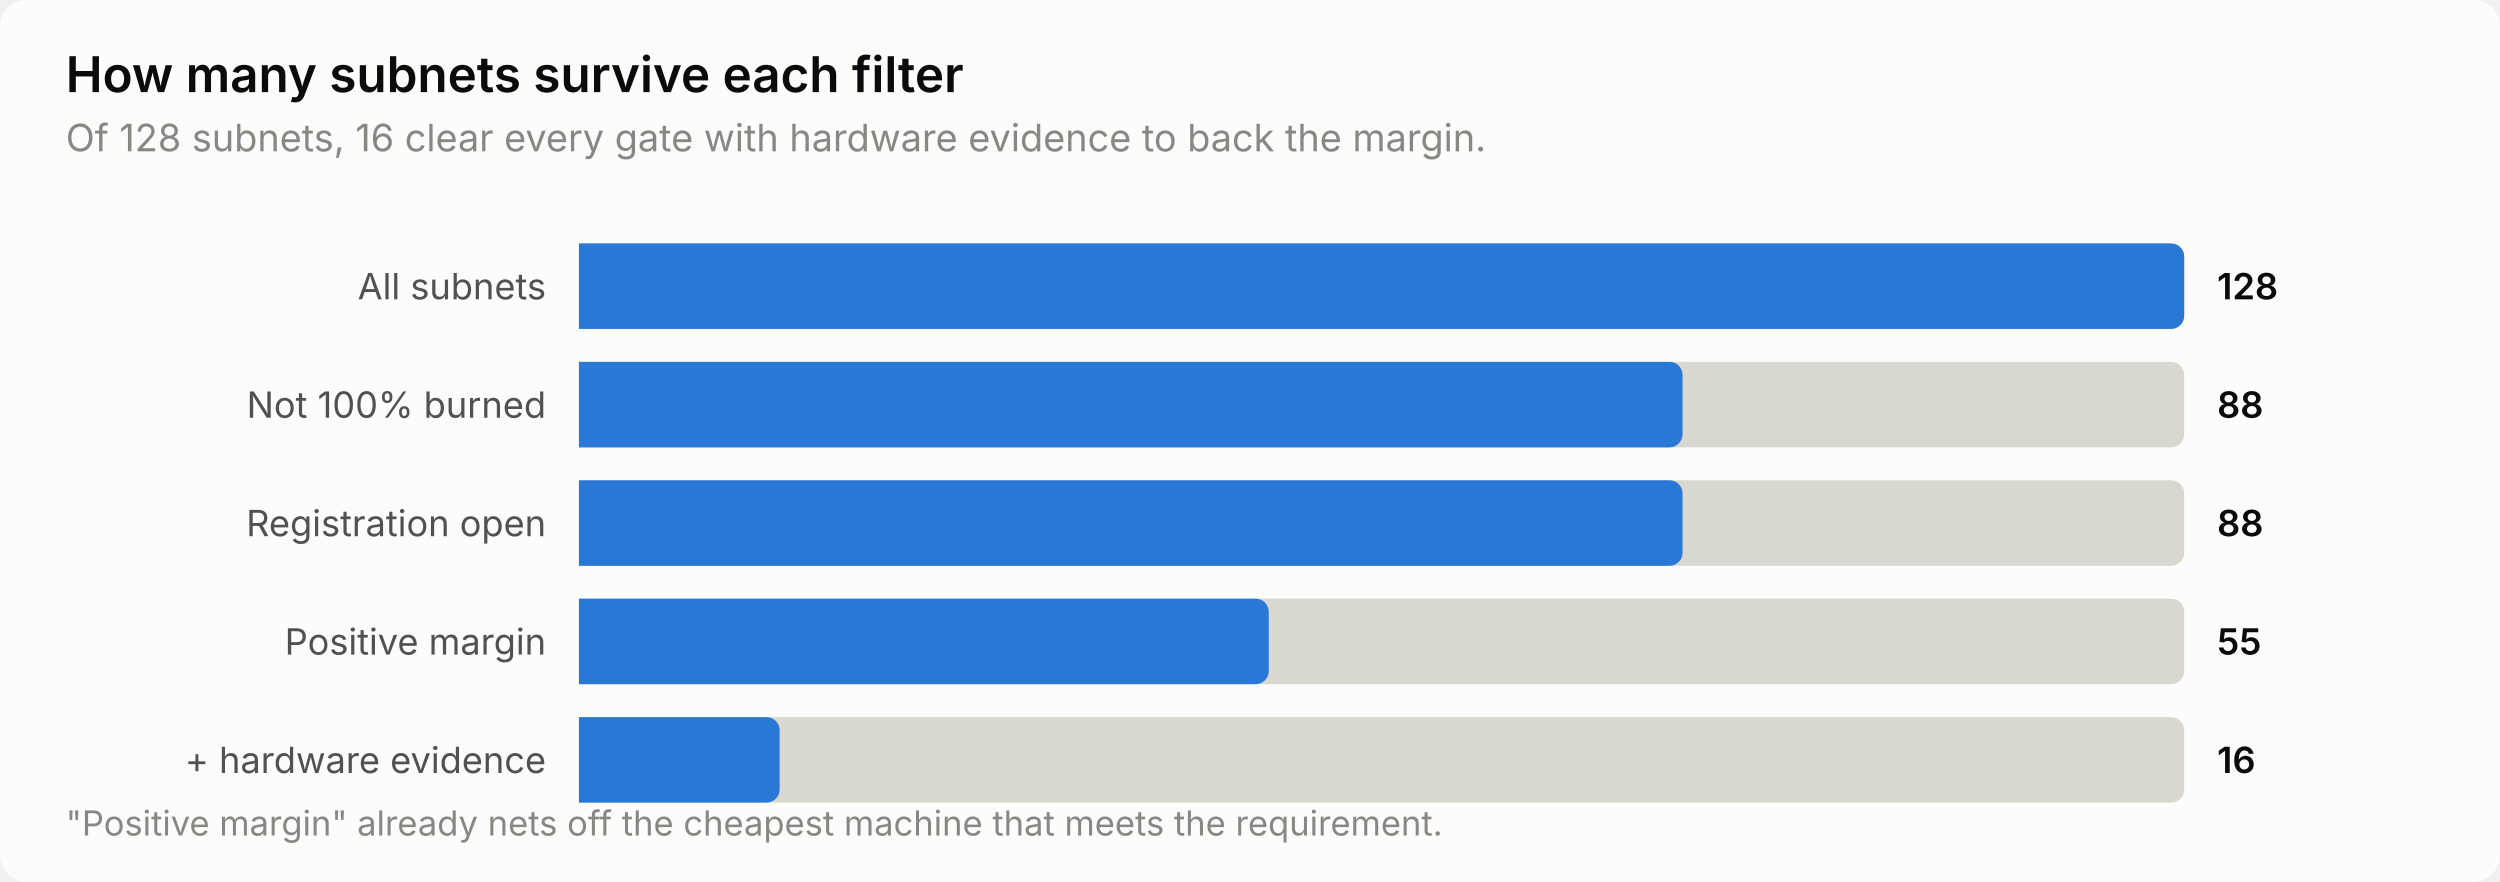
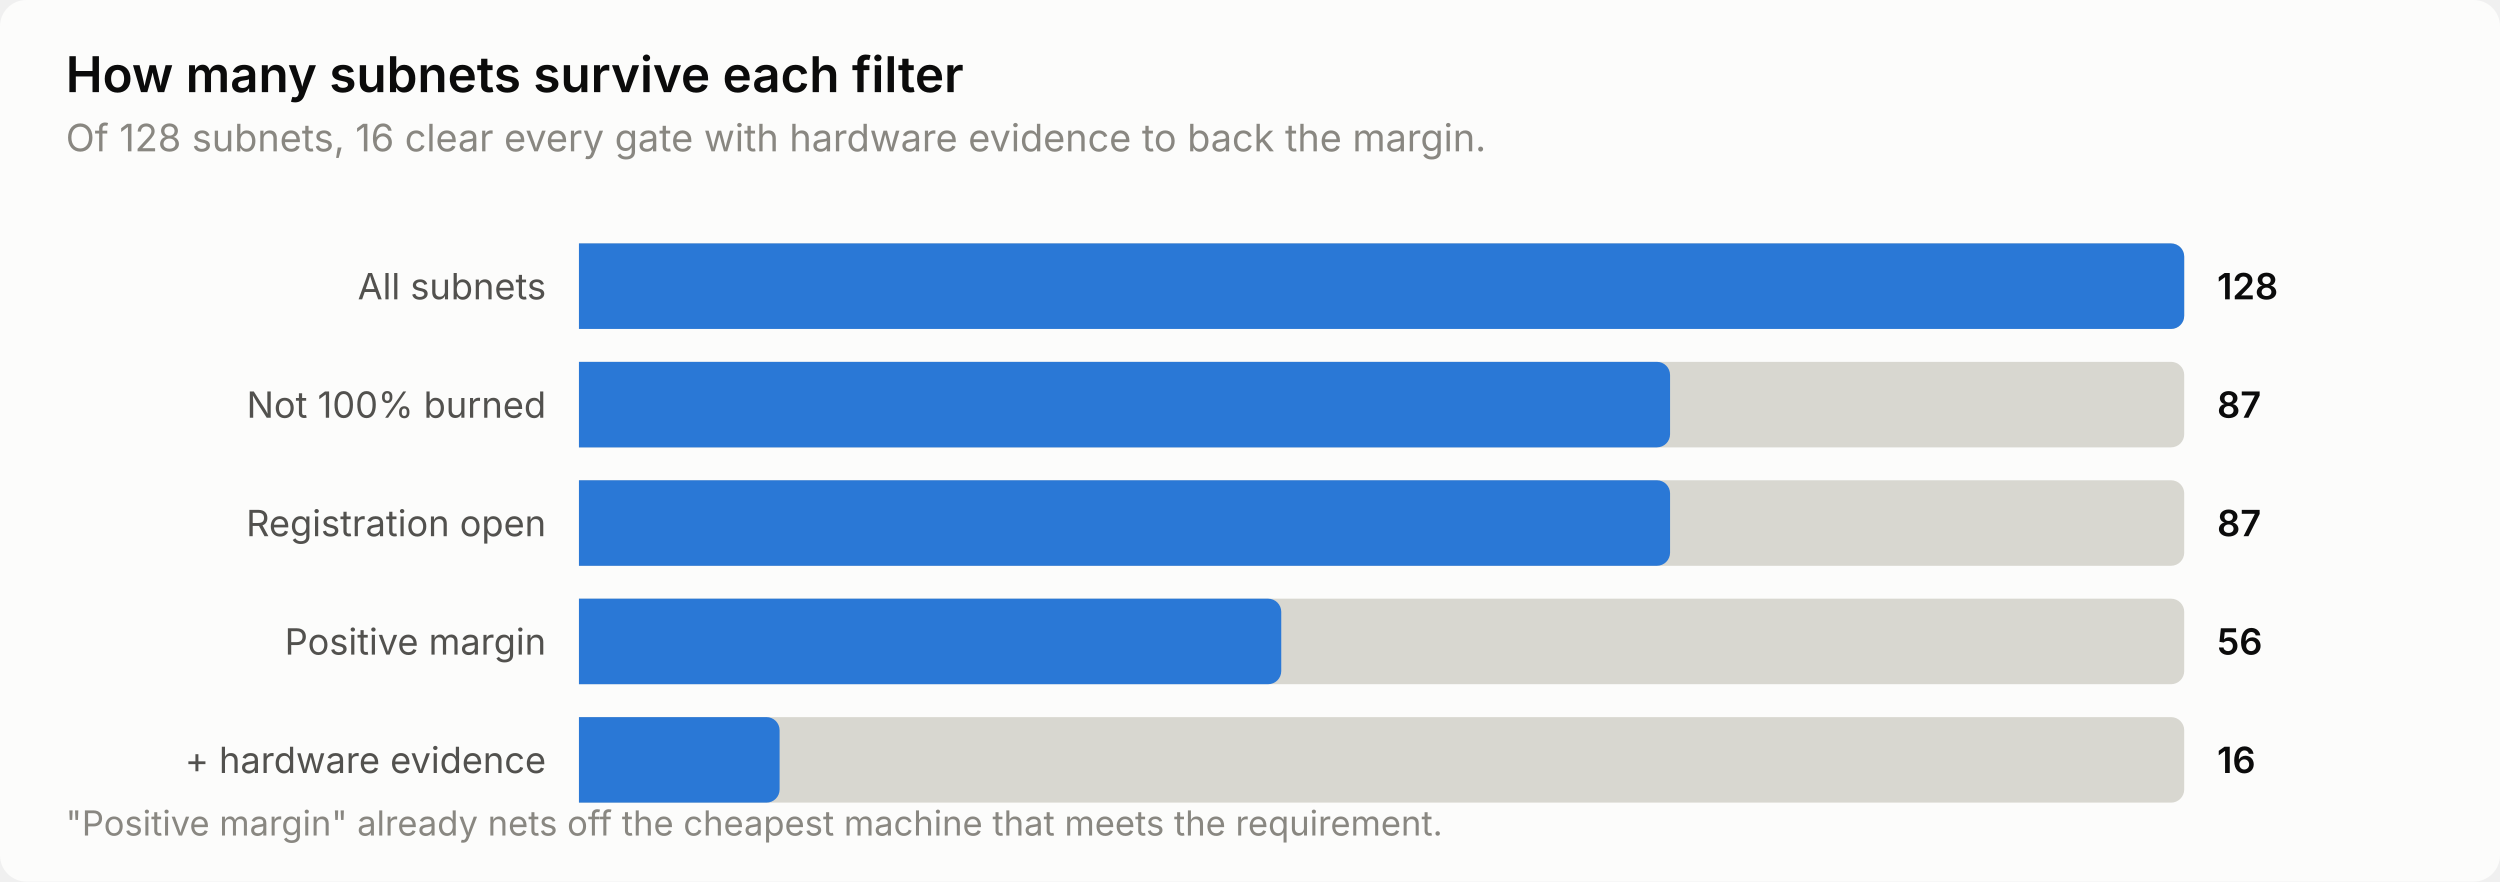
<svg xmlns="http://www.w3.org/2000/svg" width="760" height="268" viewBox="0 0 760 268" role="img" aria-label="How many subnets survive each filter">
  <style>
    text { font-family: system-ui, -apple-system, 'Segoe UI', sans-serif; }
    .t-title { font-size: 15px; font-weight: 600; }
    .t-sub { font-size: 11.5px; }
    .t-lab { font-size: 11px; }
    .t-val { font-size: 11px; font-weight: 600; font-variant-numeric: tabular-nums; }
    .t-tick { font-size: 10.5px; font-variant-numeric: tabular-nums; }

    .surface { fill: #fcfcfb; }
    .ink { fill: #0b0b0b; }
    .ink2 { fill: #52514e; }
    .muted { fill: #898781; }
    .grid { stroke: #e1e0d9; }
    .axis { stroke: #c3c2b7; }
    .accent { fill: #2a78d6; }
    .critical { fill: #d03b3b; }
    .deemph { fill: #d8d7d0; }

    @media (prefers-color-scheme: dark) {
      .surface { fill: #1a1a19; }
      .ink { fill: #ffffff; }
      .ink2 { fill: #c3c2b7; }
      .muted { fill: #898781; }
      .grid { stroke: #2c2c2a; }
      .axis { stroke: #383835; }
      .accent { fill: #3987e5; }
      .deemph { fill: #3a3a37; }
    }
</style>
  <rect class="surface" width="760" height="268" rx="8" />
  <text class="ink t-title" x="20" y="28">How many subnets survive each filter</text>
  <text class="muted t-sub" x="20" y="46">Of 128 subnets, 16 clear every gate with hardware evidence to back the margin.</text>
  <text class="ink2 t-lab" x="166" y="91" text-anchor="end">All subnets</text>
  <path class="deemph" d="M176.0,74.0 H660.0 a4.0,4.0 0 0 1 4.0,4.0 V96.0 a4.0,4.0 0 0 1 -4.0,4.0 H176.0 Z" />
  <path class="accent" d="M176.0,74.0 H660.0 a4.0,4.0 0 0 1 4.0,4.0 V96.0 a4.0,4.0 0 0 1 -4.0,4.0 H176.0 Z" />
  <text class="ink t-val" x="674" y="91">128</text>
  <text class="ink2 t-lab" x="166" y="127" text-anchor="end">Not 100% burned</text>
  <path class="deemph" d="M176.0,110.0 H660.0 a4.0,4.0 0 0 1 4.0,4.0 V132.0 a4.0,4.0 0 0 1 -4.0,4.0 H176.0 Z" />
-   <path class="accent" d="M176.0,110.0 H507.5 a4.0,4.0 0 0 1 4.0,4.0 V132.0 a4.0,4.0 0 0 1 -4.0,4.0 H176.0 Z" />
-   <text class="ink t-val" x="674" y="127">88</text>
+   <path class="accent" d="M176.0,110.0 H503.7 a4.0,4.0 0 0 1 4.0,4.0 V132.0 a4.0,4.0 0 0 1 -4.0,4.0 H176.0 Z" />
+   <text class="ink t-val" x="674" y="127">87</text>
  <text class="ink2 t-lab" x="166" y="163" text-anchor="end">Registration open</text>
  <path class="deemph" d="M176.0,146.0 H660.0 a4.0,4.0 0 0 1 4.0,4.0 V168.0 a4.0,4.0 0 0 1 -4.0,4.0 H176.0 Z" />
-   <path class="accent" d="M176.0,146.0 H507.5 a4.0,4.0 0 0 1 4.0,4.0 V168.0 a4.0,4.0 0 0 1 -4.0,4.0 H176.0 Z" />
-   <text class="ink t-val" x="674" y="163">88</text>
+   <path class="accent" d="M176.0,146.0 H503.7 a4.0,4.0 0 0 1 4.0,4.0 V168.0 a4.0,4.0 0 0 1 -4.0,4.0 H176.0 Z" />
+   <text class="ink t-val" x="674" y="163">87</text>
  <text class="ink2 t-lab" x="166" y="199" text-anchor="end">Positive margin</text>
  <path class="deemph" d="M176.0,182.0 H660.0 a4.0,4.0 0 0 1 4.0,4.0 V204.0 a4.0,4.0 0 0 1 -4.0,4.0 H176.0 Z" />
-   <path class="accent" d="M176.0,182.0 H381.7 a4.0,4.0 0 0 1 4.0,4.0 V204.0 a4.0,4.0 0 0 1 -4.0,4.0 H176.0 Z" />
-   <text class="ink t-val" x="674" y="199">55</text>
+   <path class="accent" d="M176.0,182.0 H385.5 a4.0,4.0 0 0 1 4.0,4.0 V204.0 a4.0,4.0 0 0 1 -4.0,4.0 H176.0 Z" />
+   <text class="ink t-val" x="674" y="199">56</text>
  <text class="ink2 t-lab" x="166" y="235" text-anchor="end">+ hardware evidence</text>
  <path class="deemph" d="M176.0,218.0 H660.0 a4.0,4.0 0 0 1 4.0,4.0 V240.0 a4.0,4.0 0 0 1 -4.0,4.0 H176.0 Z" />
  <path class="accent" d="M176.0,218.0 H233.0 a4.0,4.0 0 0 1 4.0,4.0 V240.0 a4.0,4.0 0 0 1 -4.0,4.0 H176.0 Z" />
  <text class="ink t-val" x="674" y="235">16</text>
  <text class="muted t-tick" x="20" y="254">"Positive margin" already nets off the cheapest machine that meets the requirement.</text>
</svg>
